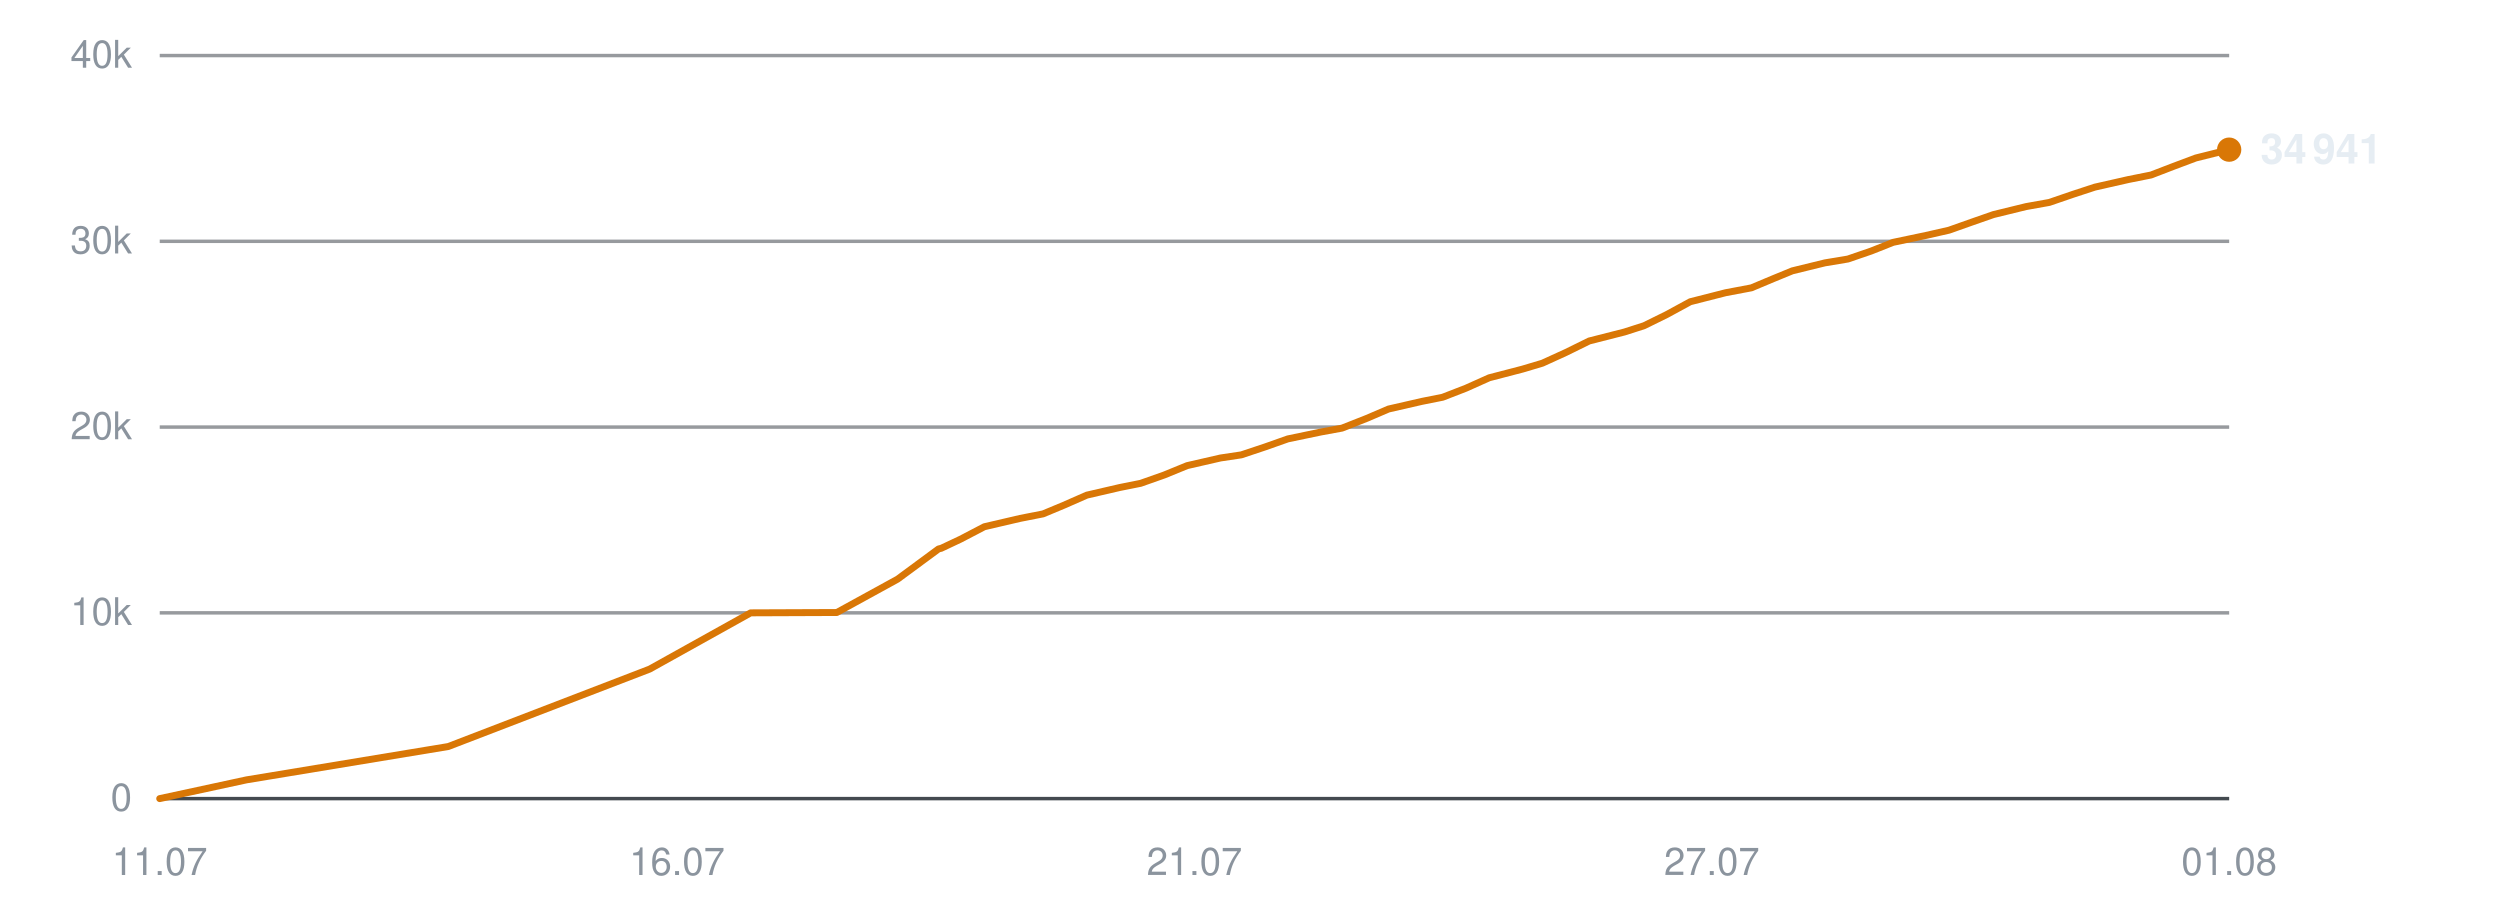
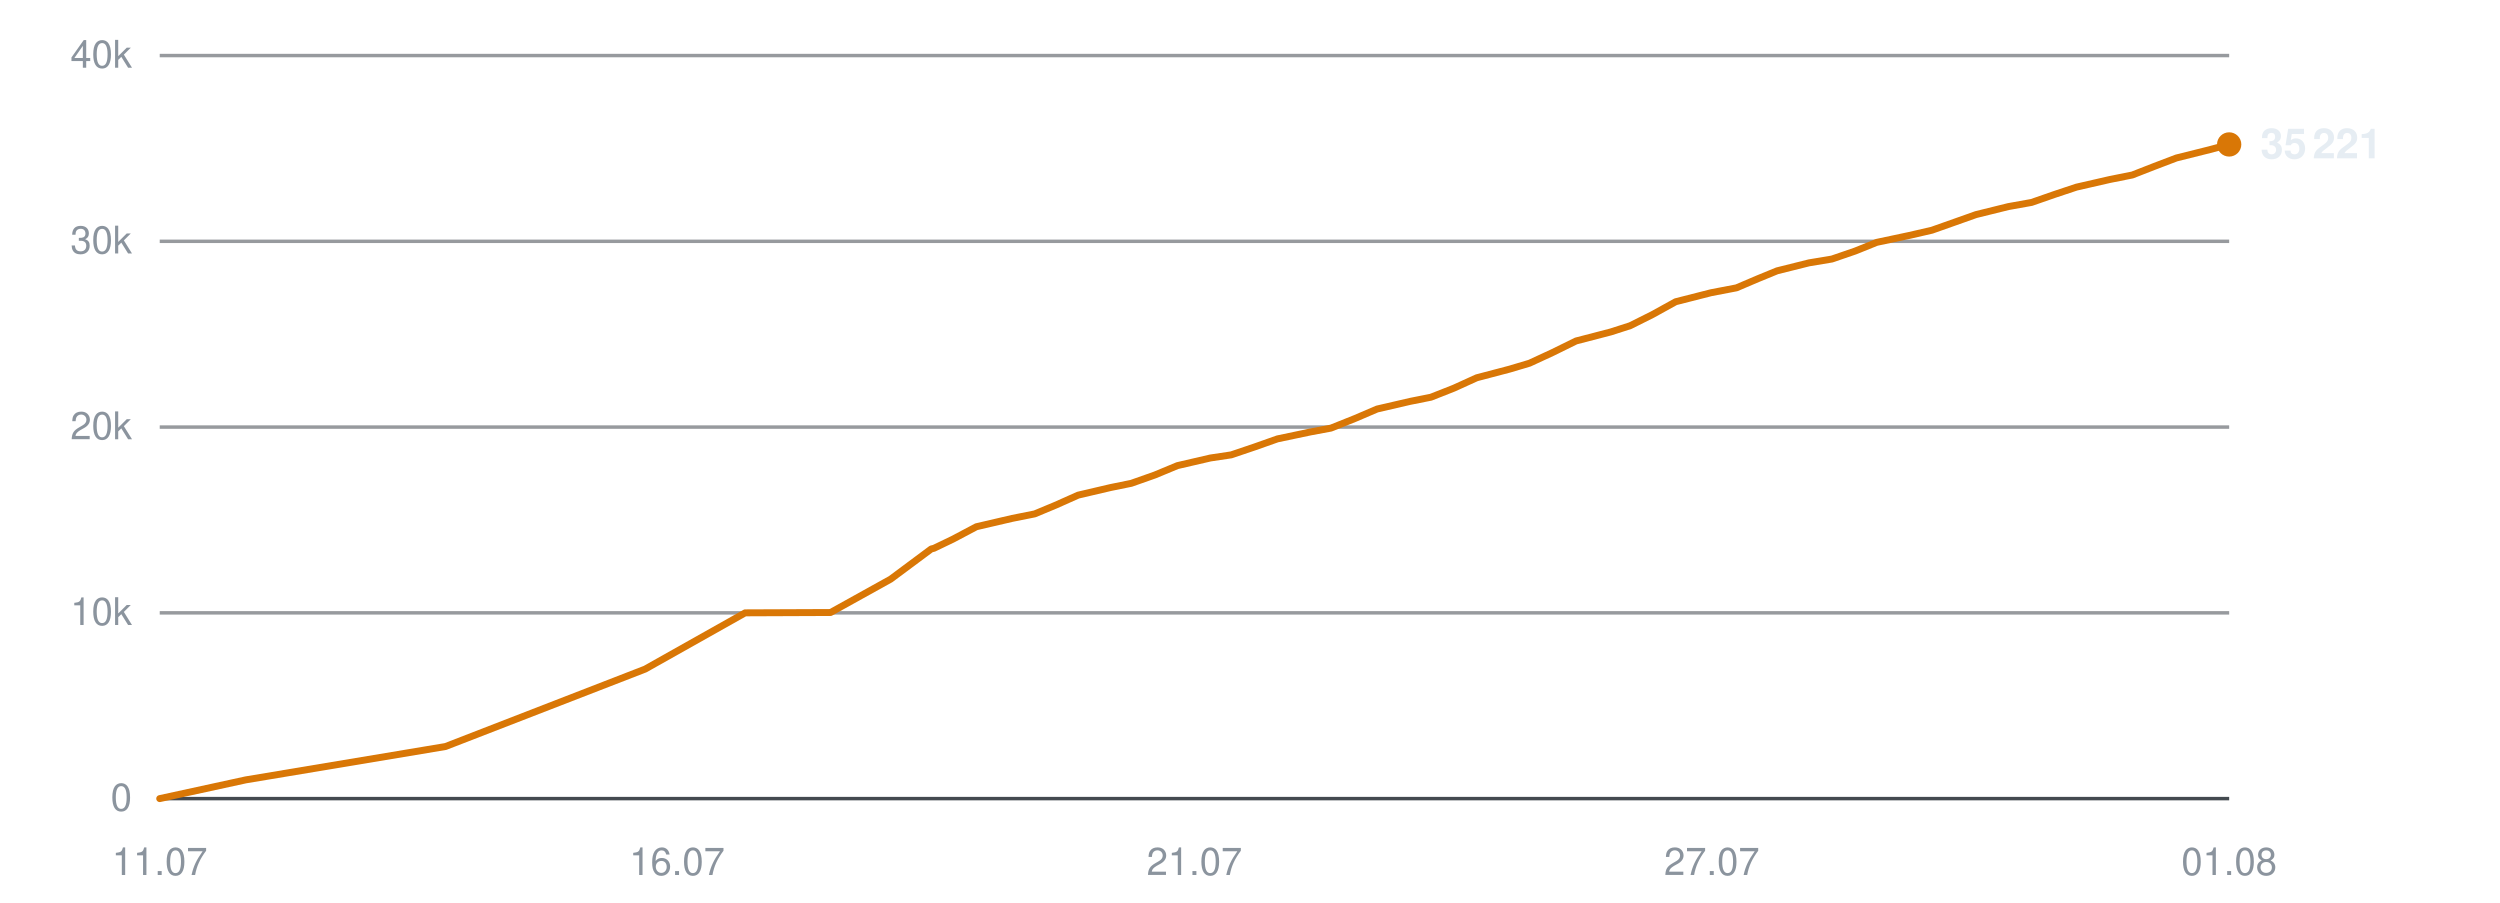
<svg xmlns="http://www.w3.org/2000/svg" viewBox="0 0 720 260" width="720" height="260" role="img" aria-label="Subscribers over time">
  <line x1="46" y1="230.0" x2="642" y2="230.0" stroke="#30363d" stroke-width="1" opacity="0.9" />
  <text x="38" y="233.5" text-anchor="end" font-family="-apple-system,BlinkMacSystemFont,'Segoe UI',Helvetica,Arial,sans-serif" font-size="11" fill="#8b949e">0</text>
  <line x1="46" y1="176.5" x2="642" y2="176.5" stroke="#30363d" stroke-width="1" opacity="0.5" />
  <text x="38" y="180.0" text-anchor="end" font-family="-apple-system,BlinkMacSystemFont,'Segoe UI',Helvetica,Arial,sans-serif" font-size="11" fill="#8b949e">10k</text>
  <line x1="46" y1="123.0" x2="642" y2="123.0" stroke="#30363d" stroke-width="1" opacity="0.5" />
  <text x="38" y="126.5" text-anchor="end" font-family="-apple-system,BlinkMacSystemFont,'Segoe UI',Helvetica,Arial,sans-serif" font-size="11" fill="#8b949e">20k</text>
  <line x1="46" y1="69.5" x2="642" y2="69.5" stroke="#30363d" stroke-width="1" opacity="0.5" />
  <text x="38" y="73.0" text-anchor="end" font-family="-apple-system,BlinkMacSystemFont,'Segoe UI',Helvetica,Arial,sans-serif" font-size="11" fill="#8b949e">30k</text>
  <line x1="46" y1="16.0" x2="642" y2="16.0" stroke="#30363d" stroke-width="1" opacity="0.5" />
  <text x="38" y="19.5" text-anchor="end" font-family="-apple-system,BlinkMacSystemFont,'Segoe UI',Helvetica,Arial,sans-serif" font-size="11" fill="#8b949e">40k</text>
  <text x="46.0" y="252" text-anchor="middle" font-family="-apple-system,BlinkMacSystemFont,'Segoe UI',Helvetica,Arial,sans-serif" font-size="11" fill="#8b949e">11.07</text>
  <text x="195.0" y="252" text-anchor="middle" font-family="-apple-system,BlinkMacSystemFont,'Segoe UI',Helvetica,Arial,sans-serif" font-size="11" fill="#8b949e">16.07</text>
  <text x="344.0" y="252" text-anchor="middle" font-family="-apple-system,BlinkMacSystemFont,'Segoe UI',Helvetica,Arial,sans-serif" font-size="11" fill="#8b949e">21.07</text>
  <text x="493.0" y="252" text-anchor="middle" font-family="-apple-system,BlinkMacSystemFont,'Segoe UI',Helvetica,Arial,sans-serif" font-size="11" fill="#8b949e">27.07</text>
  <text x="642.0" y="252" text-anchor="middle" font-family="-apple-system,BlinkMacSystemFont,'Segoe UI',Helvetica,Arial,sans-serif" font-size="11" fill="#8b949e">01.08</text>
-   <polyline points="46.0,230.0 71.0,224.6 129.1,215.0 187.1,192.7 216.2,176.5 241.0,176.4 258.5,166.8 270.3,158.1 271.1,157.9 271.3,157.8 276.6,155.3 283.5,151.7 293.8,149.3 300.4,148.0 306.4,145.5 313.0,142.6 322.5,140.4 328.5,139.2 335.3,136.8 341.9,134.1 351.5,131.9 357.5,131.0 364.4,128.7 370.9,126.4 380.5,124.4 386.5,123.3 393.6,120.5 399.9,117.8 409.5,115.6 415.5,114.4 422.2,111.8 428.9,108.8 438.5,106.3 444.2,104.6 451.0,101.5 457.7,98.2 467.9,95.6 473.5,93.8 480.0,90.6 486.8,86.9 497.0,84.3 504.4,82.9 510.6,80.3 516.2,78.0 525.6,75.7 532.2,74.6 538.9,72.3 545.2,69.8 554.7,67.8 561.3,66.3 567.8,64.0 574.1,61.8 583.5,59.5 590.2,58.3 596.9,56.0 603.3,53.9 613.0,51.7 619.5,50.4 626.0,47.9 632.4,45.5 642.0,43.1" fill="none" stroke="#d97706" stroke-width="2" stroke-linejoin="round" stroke-linecap="round" />
-   <circle cx="642.0" cy="43.1" r="3.5" fill="#d97706" />
-   <text x="651.0" y="47.1" font-family="-apple-system,BlinkMacSystemFont,'Segoe UI',Helvetica,Arial,sans-serif" font-size="12" font-weight="600" fill="#e6edf3">34 941</text>
+   <polyline points="46.0,230.0 70.8,224.6 128.3,215.0 185.8,192.7 214.6,176.5 239.2,176.4 256.5,166.8 268.2,158.1 269.0,157.9 269.2,157.8 274.4,155.3 281.2,151.7 291.5,149.3 298.0,148.0 304.0,145.5 310.5,142.6 319.9,140.4 325.8,139.2 332.6,136.8 339.1,134.1 348.6,131.9 354.6,131.0 361.4,128.7 367.9,126.4 377.4,124.4 383.3,123.3 390.3,120.5 396.6,117.8 406.1,115.6 412.1,114.4 418.7,111.8 425.3,108.8 434.8,106.3 440.5,104.6 447.2,101.5 453.9,98.2 463.9,95.6 469.5,93.8 475.9,90.6 482.6,86.9 492.8,84.3 500.1,82.9 506.2,80.3 511.8,78.0 521.0,75.7 527.6,74.6 534.3,72.3 540.5,69.8 549.9,67.8 556.4,66.3 562.9,64.0 569.1,61.8 578.4,59.5 585.1,58.3 591.7,56.0 598.0,53.9 607.6,51.7 614.1,50.4 620.5,47.9 626.8,45.5 636.4,43.1 642.0,41.6" fill="none" stroke="#d97706" stroke-width="2" stroke-linejoin="round" stroke-linecap="round" />
+   <circle cx="642.0" cy="41.6" r="3.5" fill="#d97706" />
+   <text x="651.0" y="45.6" font-family="-apple-system,BlinkMacSystemFont,'Segoe UI',Helvetica,Arial,sans-serif" font-size="12" font-weight="600" fill="#e6edf3">35 221</text>
</svg>
